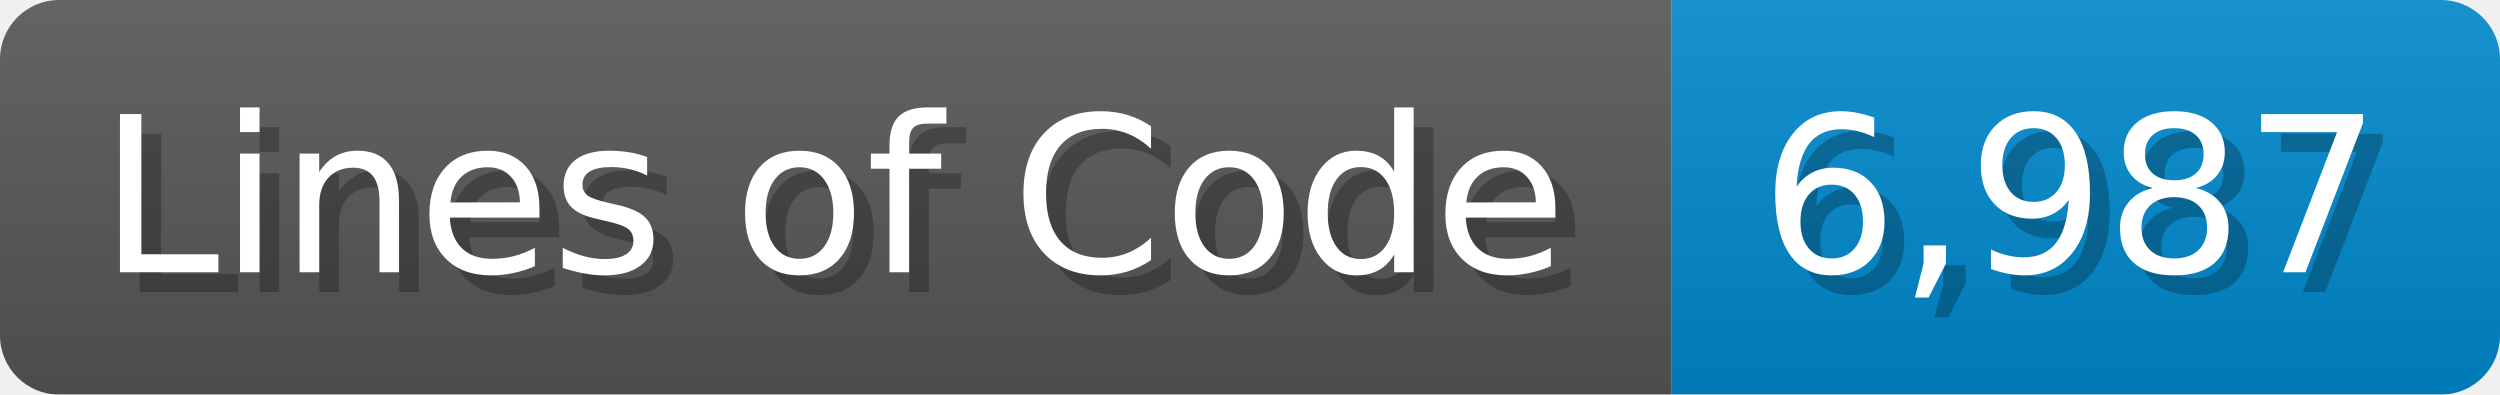
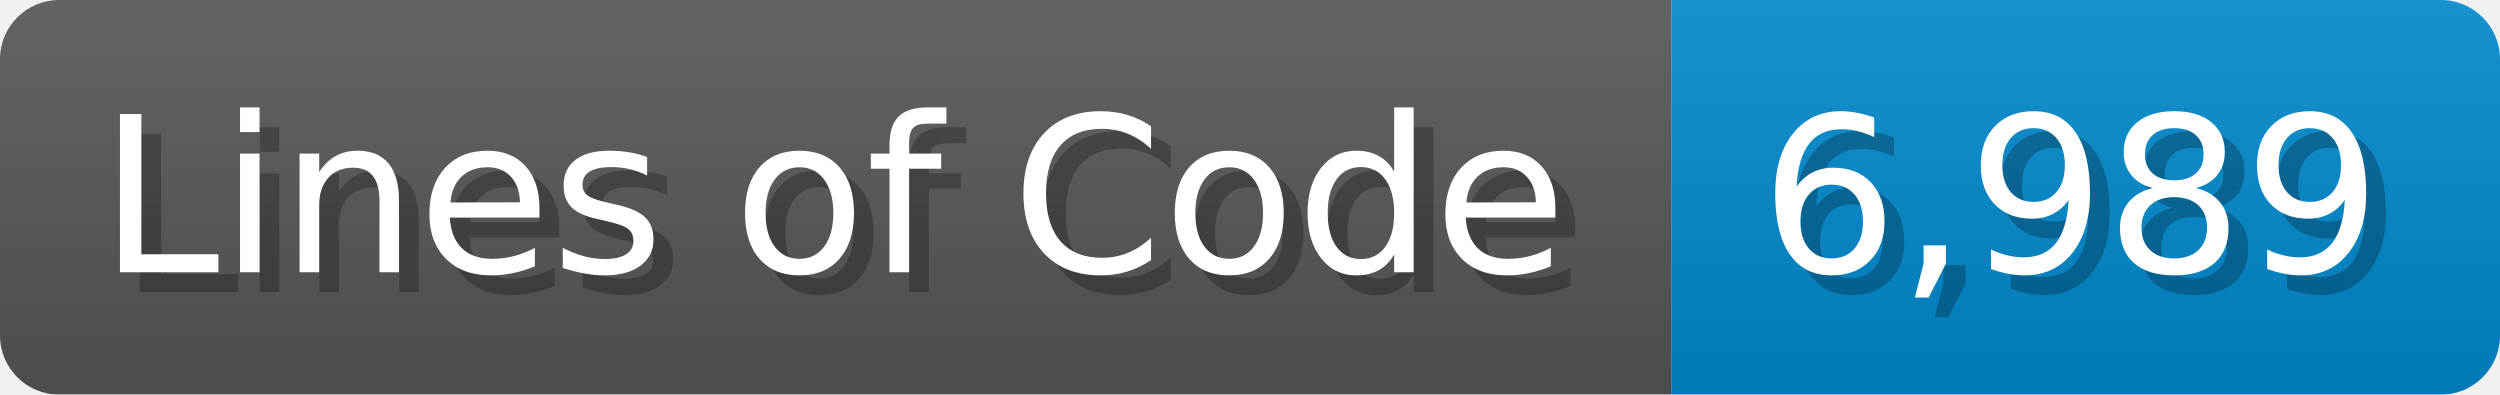
<svg xmlns="http://www.w3.org/2000/svg" width="126.7" height="20" viewBox="0 0 1267 200">
  <linearGradient id="a" x2="0" y2="100%">
    <stop offset="0" stop-opacity=".1" stop-color="#EEE" />
    <stop offset="1" stop-opacity=".1" />
  </linearGradient>
  <mask id="m">
    <rect width="1267" height="200" rx="30" fill="#FFF" />
  </mask>
  <g mask="url(#m)">
    <rect width="847" height="200" fill="#555" />
    <rect width="420" height="200" fill="#08C" x="847" />
    <rect width="1267" height="200" fill="url(#a)" />
  </g>
  <g fill="#fff" text-anchor="start" font-family="Verdana,DejaVu Sans,sans-serif" font-size="110">
    <text x="60" y="148" textLength="747" fill="#000" opacity="0.25">Lines of Code</text>
    <text x="50" y="138" textLength="747">Lines of Code</text>
-     <text x="902" y="148" textLength="320" fill="#000" opacity="0.25">6,987</text>
-     <text x="892" y="138" textLength="320">6,987</text>
+     <text x="902" y="148" textLength="320" fill="#000" opacity="0.25">6,989</text>
+     <text x="892" y="138" textLength="320">6,989</text>
  </g>
</svg>
